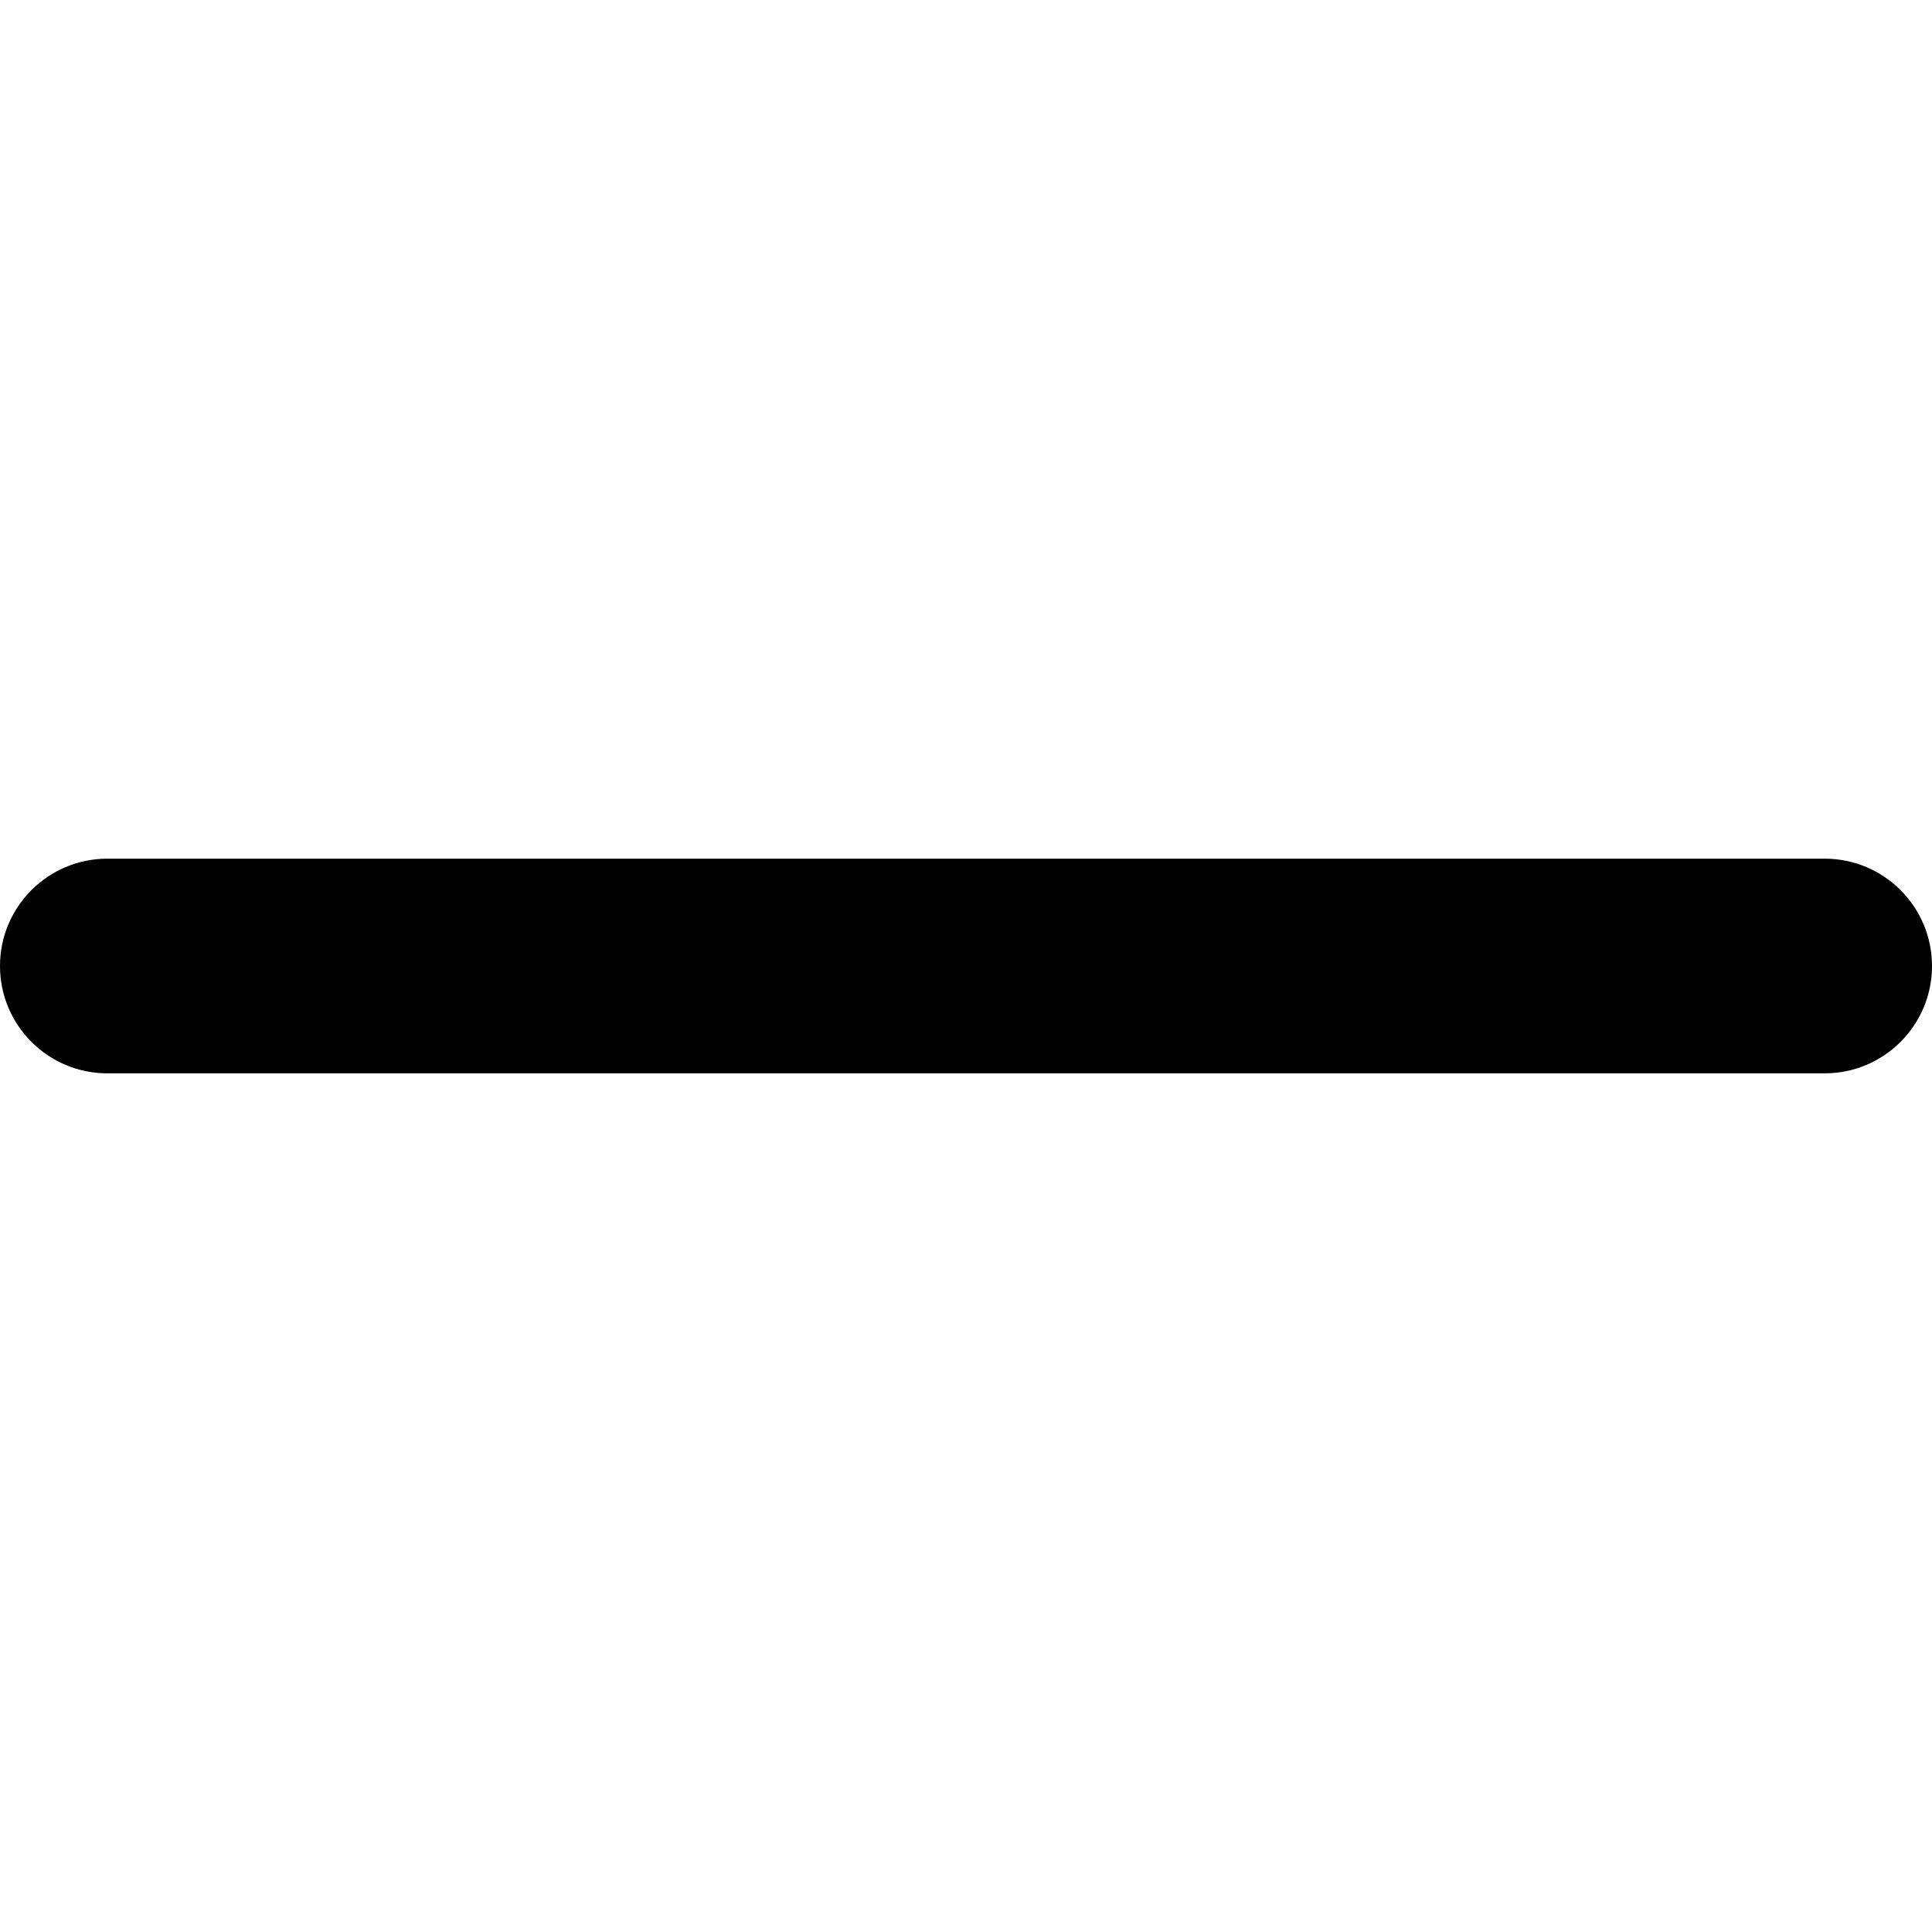
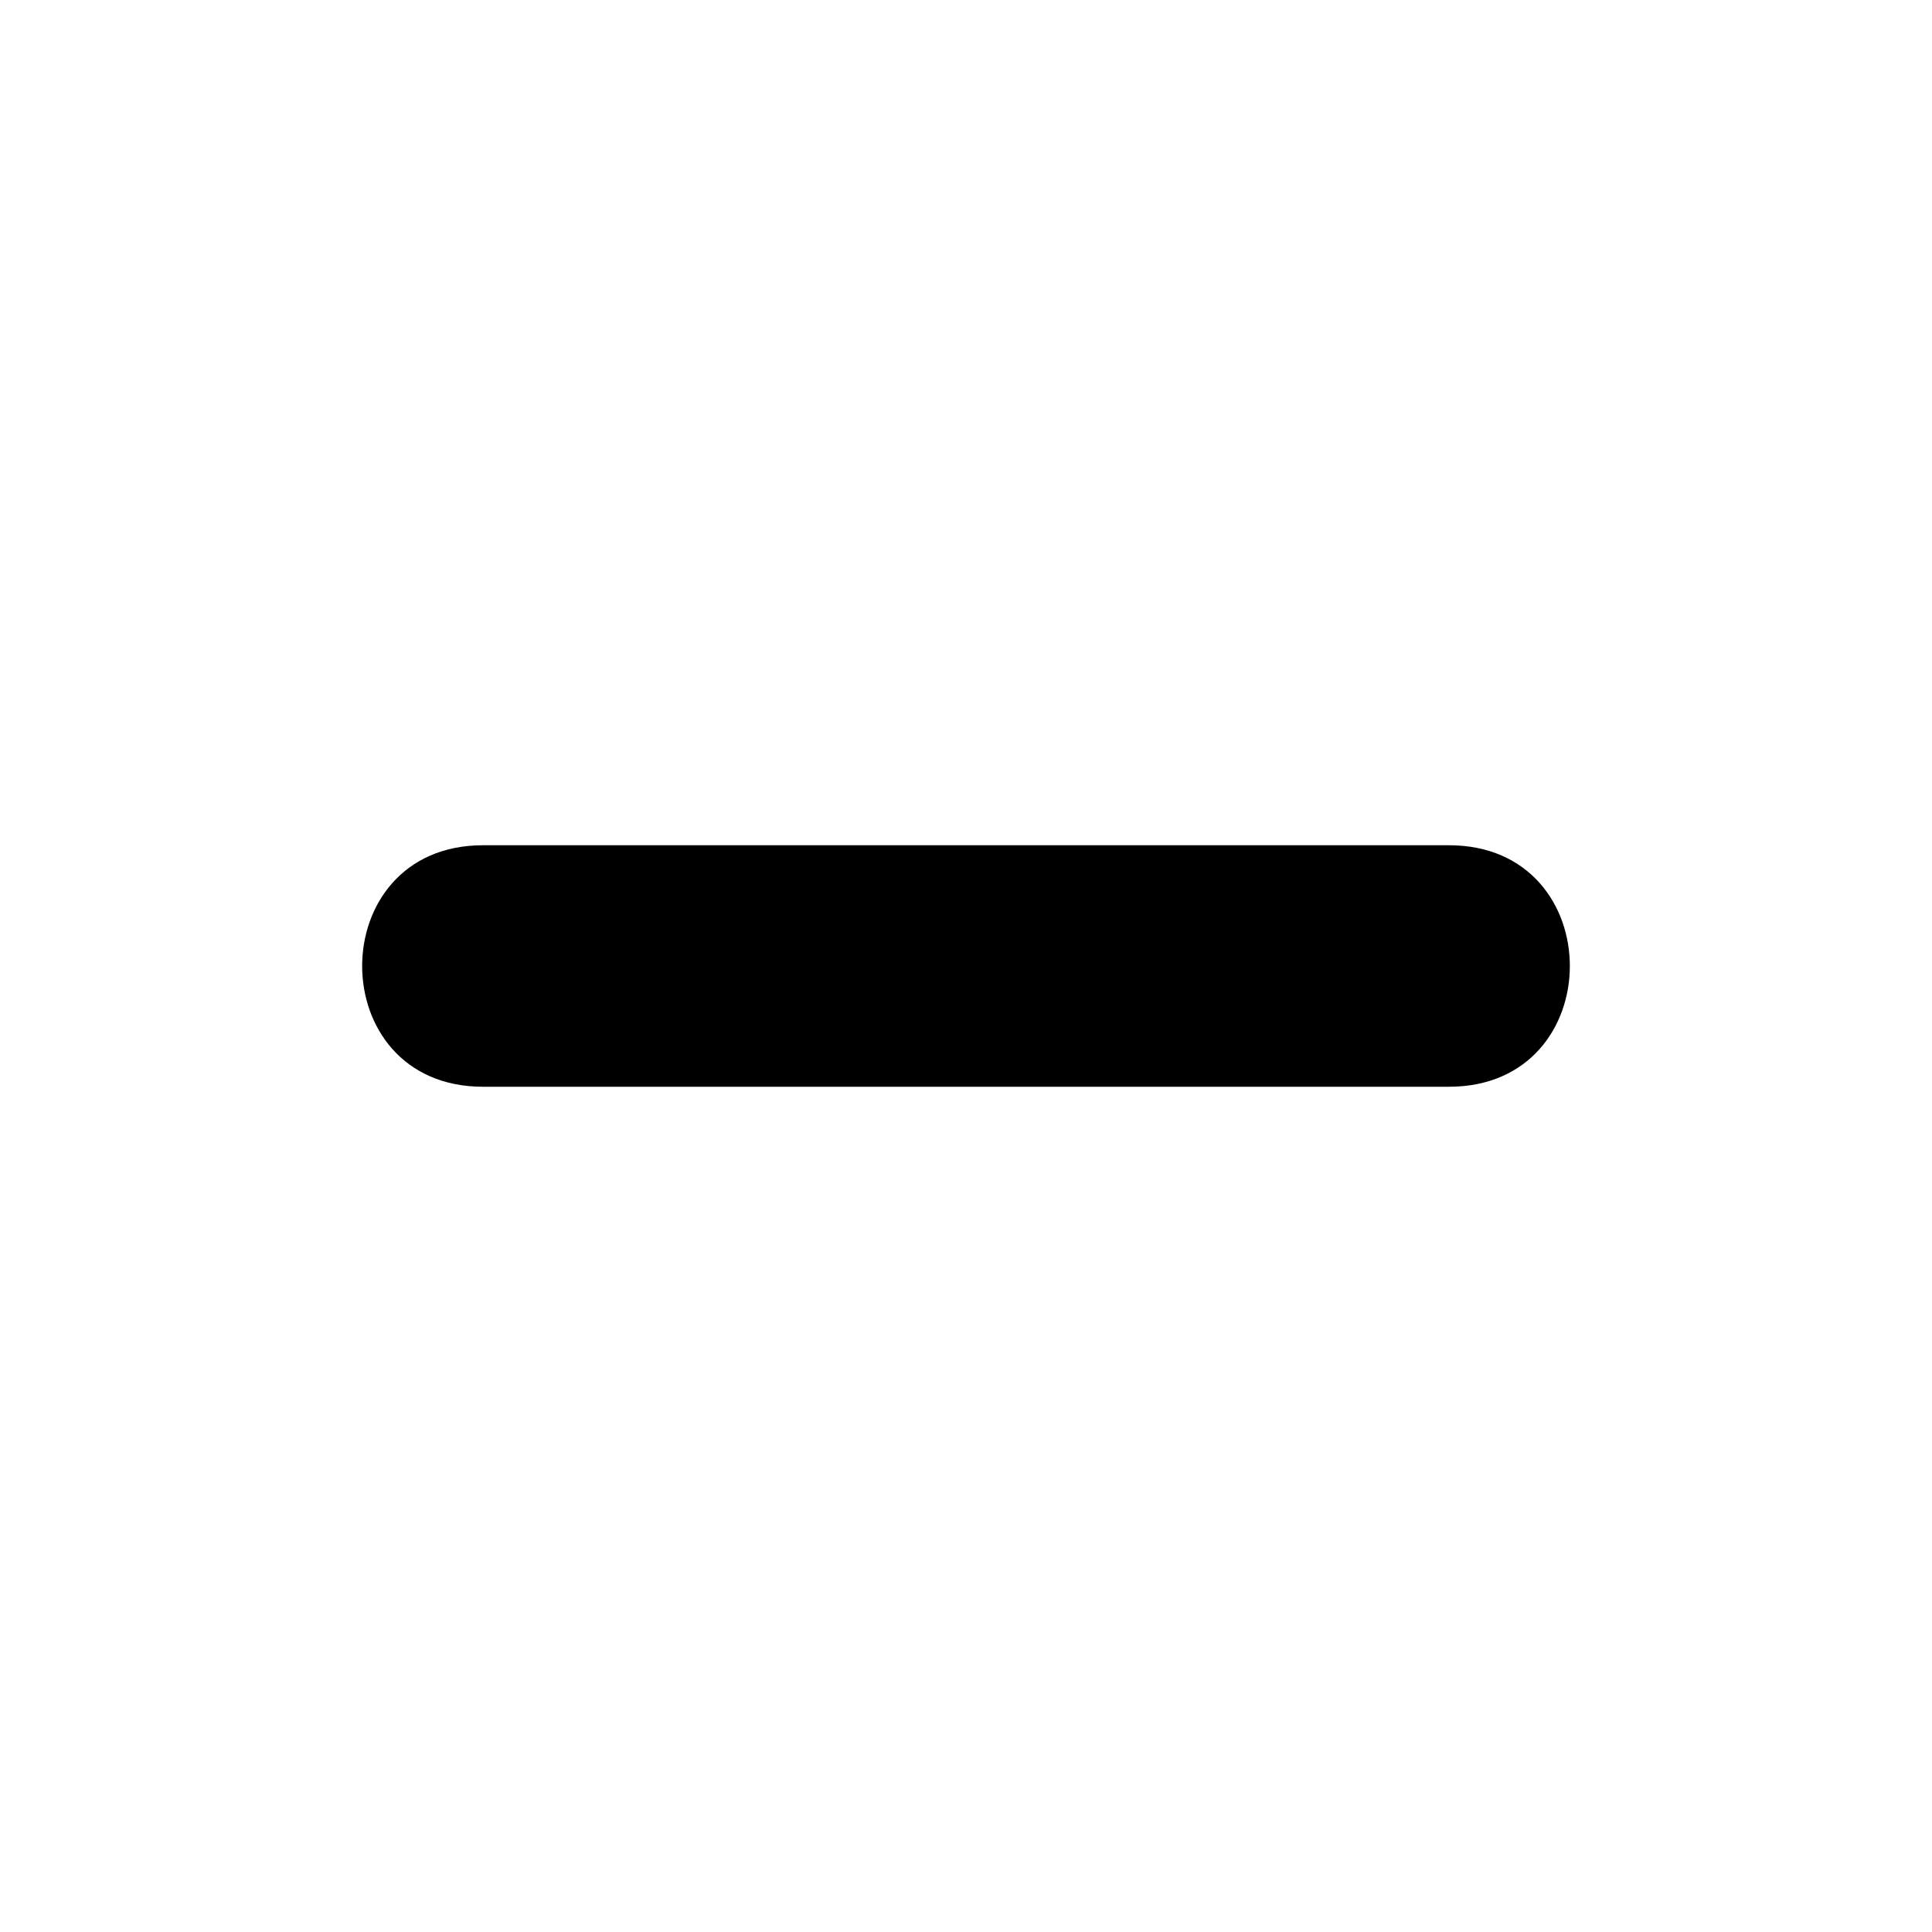
<svg xmlns="http://www.w3.org/2000/svg" viewBox="0 0 512 512">
-   <path class="lexicon-icon-outline" d="M483.555 284.445h-455.111c-15.701 0-28.445-12.743-28.445-28.445s12.743-28.445 28.445-28.445h455.111c15.702 0 28.445 12.743 28.445 28.445s-12.743 28.445-28.445 28.445z" />
+   <path class="lexicon-icon-outline" d="M384,288H128c-42.7,0-42.7-64,0-64h256C426.7,224,426.7,288,384,288z" />
</svg>
